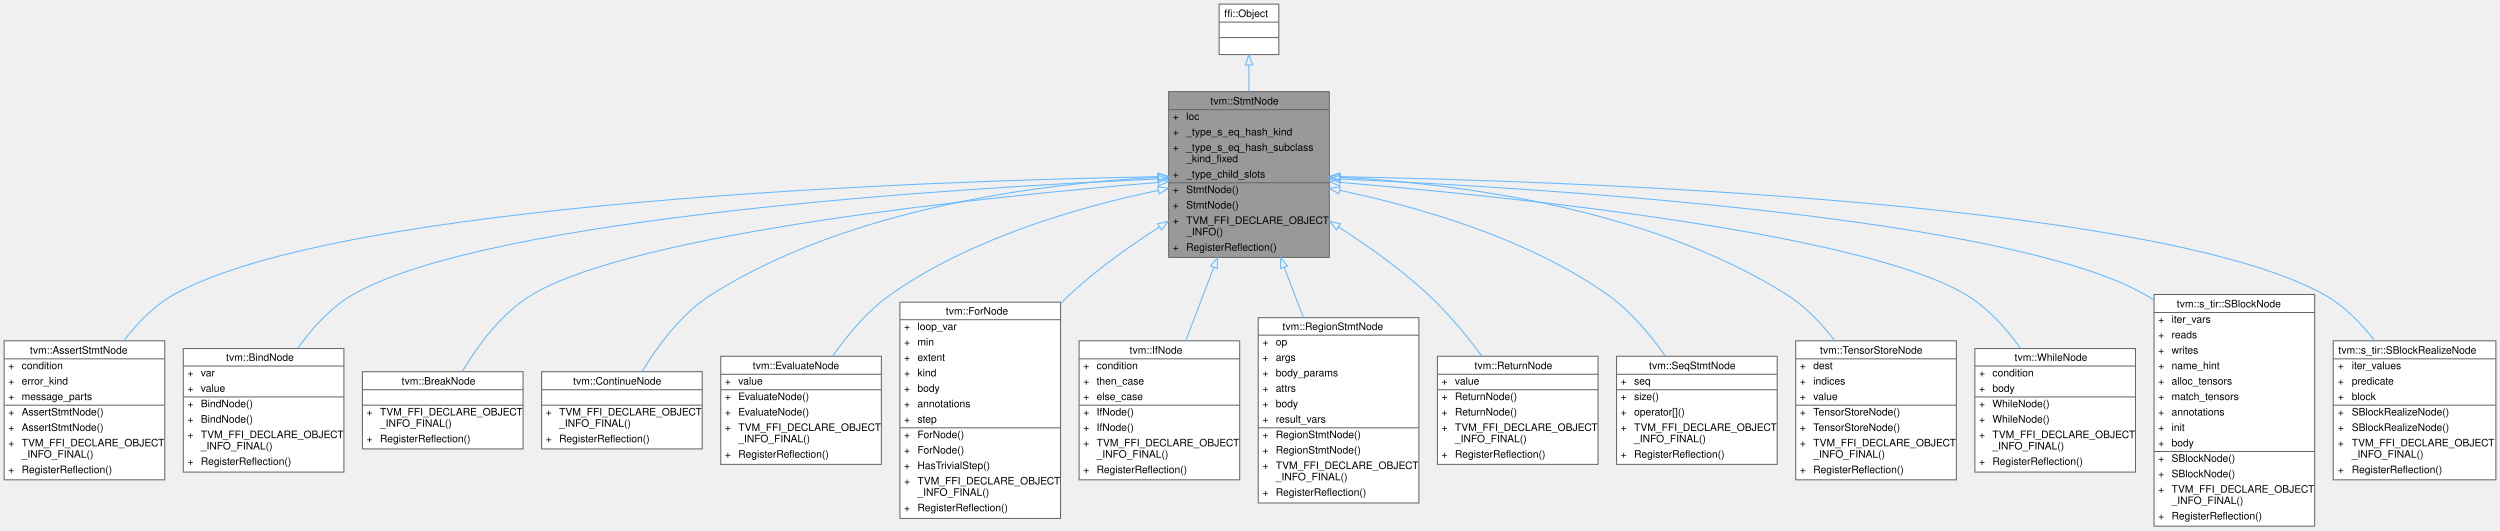
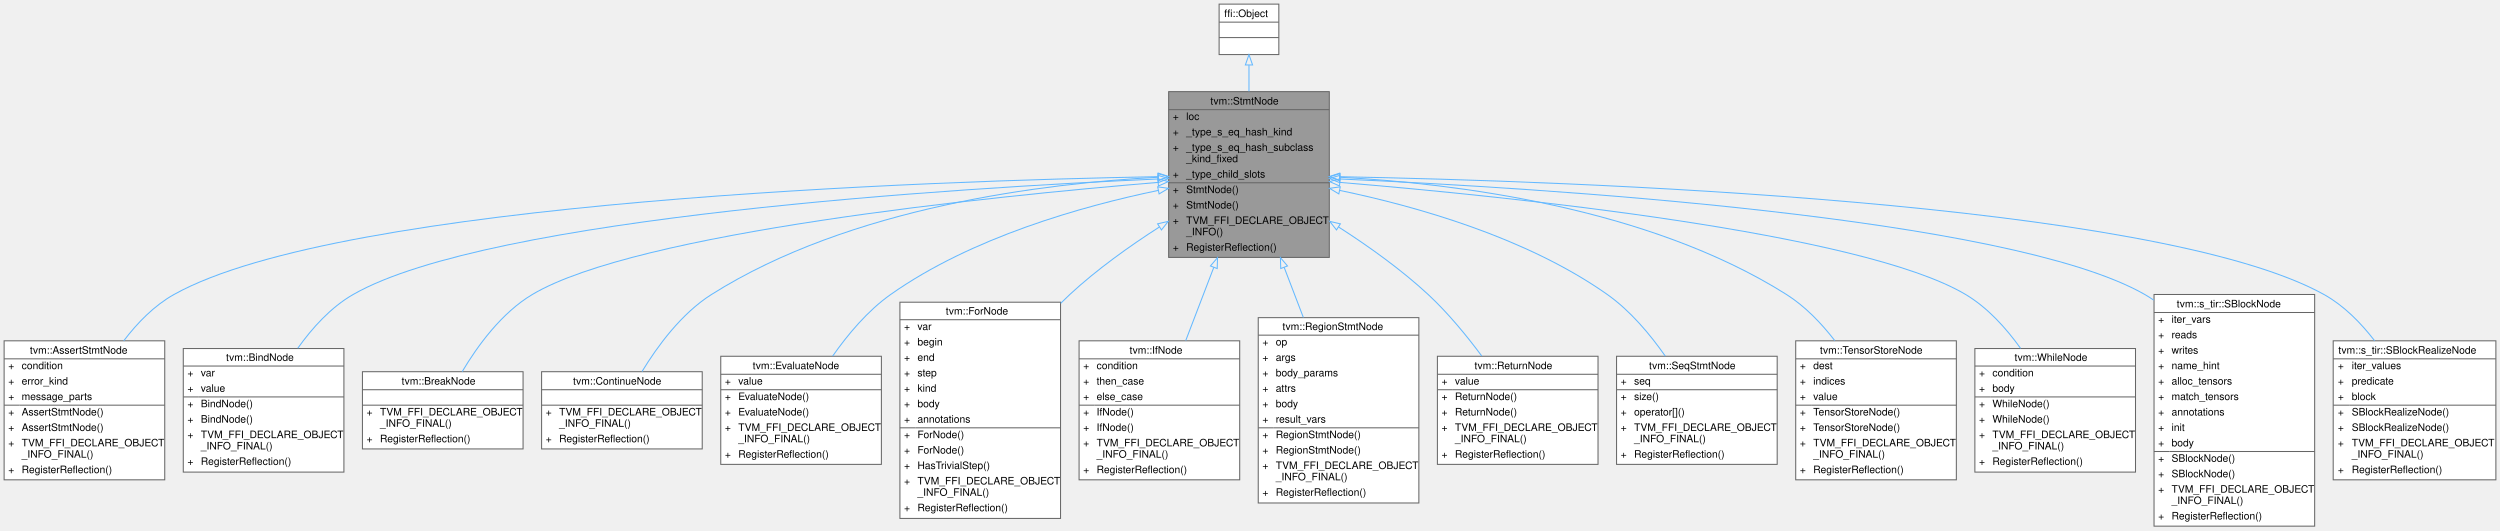
<svg xmlns="http://www.w3.org/2000/svg" xmlns:xlink="http://www.w3.org/1999/xlink" width="2428pt" height="515pt" viewBox="0.00 0.00 2428.00 515.00">
  <g id="graph0" class="graph" transform="scale(1 1) rotate(0) translate(4 511)">
    <g id="Node000001" class="node">
      <g id="a_Node000001">
        <a xlink:title="Base node of all statements.">
          <polygon fill="#999999" stroke="transparent" points="1287,-422 1131,-422 1131,-261 1287,-261 1287,-422" />
          <text text-anchor="start" x="1171.5" y="-409.5" font-family="Helvetica,sans-Serif" font-size="10.00">tvm::StmtNode</text>
          <text text-anchor="start" x="1135" y="-394.5" font-family="Helvetica,sans-Serif" font-size="10.00">+</text>
          <text text-anchor="start" x="1148" y="-394.5" font-family="Helvetica,sans-Serif" font-size="10.00">loc</text>
          <text text-anchor="start" x="1135" y="-379.5" font-family="Helvetica,sans-Serif" font-size="10.00">+</text>
          <text text-anchor="start" x="1148" y="-379.5" font-family="Helvetica,sans-Serif" font-size="10.00">_type_s_eq_hash_kind</text>
          <text text-anchor="start" x="1135" y="-364.5" font-family="Helvetica,sans-Serif" font-size="10.00">+</text>
          <text text-anchor="start" x="1148" y="-364.5" font-family="Helvetica,sans-Serif" font-size="10.00">_type_s_eq_hash_subclass</text>
          <text text-anchor="start" x="1148" y="-353.5" font-family="Helvetica,sans-Serif" font-size="10.00">_kind_fixed</text>
          <text text-anchor="start" x="1135" y="-338.5" font-family="Helvetica,sans-Serif" font-size="10.00">+</text>
          <text text-anchor="start" x="1148" y="-338.5" font-family="Helvetica,sans-Serif" font-size="10.00">_type_child_slots</text>
          <text text-anchor="start" x="1135" y="-323.5" font-family="Helvetica,sans-Serif" font-size="10.00">+</text>
          <text text-anchor="start" x="1148" y="-323.5" font-family="Helvetica,sans-Serif" font-size="10.00">StmtNode()</text>
          <text text-anchor="start" x="1135" y="-308.5" font-family="Helvetica,sans-Serif" font-size="10.00">+</text>
          <text text-anchor="start" x="1148" y="-308.5" font-family="Helvetica,sans-Serif" font-size="10.00">StmtNode()</text>
          <text text-anchor="start" x="1135" y="-293.5" font-family="Helvetica,sans-Serif" font-size="10.00">+</text>
          <text text-anchor="start" x="1148" y="-293.5" font-family="Helvetica,sans-Serif" font-size="10.00">TVM_FFI_DECLARE_OBJECT</text>
          <text text-anchor="start" x="1148" y="-282.5" font-family="Helvetica,sans-Serif" font-size="10.00">_INFO()</text>
          <text text-anchor="start" x="1135" y="-267.5" font-family="Helvetica,sans-Serif" font-size="10.00">+</text>
          <text text-anchor="start" x="1148" y="-267.5" font-family="Helvetica,sans-Serif" font-size="10.00">RegisterReflection()</text>
          <polygon fill="#666666" stroke="#666666" points="1131,-404.5 1131,-404.5 1287,-404.5 1287,-404.5 1131,-404.5" />
          <polygon fill="#666666" stroke="#666666" points="1131,-333.5 1131,-333.5 1146,-333.5 1146,-333.5 1131,-333.5" />
          <polygon fill="#666666" stroke="#666666" points="1146,-333.5 1146,-333.5 1287,-333.5 1287,-333.5 1146,-333.5" />
          <polygon fill="none" stroke="#666666" points="1131,-261 1131,-422 1287,-422 1287,-261 1131,-261" />
        </a>
      </g>
    </g>
    <g id="Node000003" class="node">
      <g id="a_Node000003">
        <a xlink:href="classtvm_1_1AssertStmtNode.html" target="_top" xlink:title="Assert condition, if an error occurs, return the error message.">
          <polygon fill="white" stroke="transparent" points="156,-180 0,-180 0,-45 156,-45 156,-180" />
          <text text-anchor="start" x="25" y="-167.5" font-family="Helvetica,sans-Serif" font-size="10.00">tvm::AssertStmtNode</text>
          <text text-anchor="start" x="4" y="-152.5" font-family="Helvetica,sans-Serif" font-size="10.00">+</text>
          <text text-anchor="start" x="17" y="-152.5" font-family="Helvetica,sans-Serif" font-size="10.00">condition</text>
          <text text-anchor="start" x="4" y="-137.5" font-family="Helvetica,sans-Serif" font-size="10.00">+</text>
          <text text-anchor="start" x="17" y="-137.5" font-family="Helvetica,sans-Serif" font-size="10.00">error_kind</text>
          <text text-anchor="start" x="4" y="-122.5" font-family="Helvetica,sans-Serif" font-size="10.00">+</text>
          <text text-anchor="start" x="17" y="-122.5" font-family="Helvetica,sans-Serif" font-size="10.00">message_parts</text>
          <text text-anchor="start" x="4" y="-107.5" font-family="Helvetica,sans-Serif" font-size="10.00">+</text>
          <text text-anchor="start" x="17" y="-107.5" font-family="Helvetica,sans-Serif" font-size="10.00">AssertStmtNode()</text>
          <text text-anchor="start" x="4" y="-92.5" font-family="Helvetica,sans-Serif" font-size="10.00">+</text>
          <text text-anchor="start" x="17" y="-92.5" font-family="Helvetica,sans-Serif" font-size="10.00">AssertStmtNode()</text>
          <text text-anchor="start" x="4" y="-77.5" font-family="Helvetica,sans-Serif" font-size="10.00">+</text>
          <text text-anchor="start" x="17" y="-77.5" font-family="Helvetica,sans-Serif" font-size="10.00">TVM_FFI_DECLARE_OBJECT</text>
          <text text-anchor="start" x="17" y="-66.5" font-family="Helvetica,sans-Serif" font-size="10.00">_INFO_FINAL()</text>
          <text text-anchor="start" x="4" y="-51.5" font-family="Helvetica,sans-Serif" font-size="10.00">+</text>
          <text text-anchor="start" x="17" y="-51.5" font-family="Helvetica,sans-Serif" font-size="10.00">RegisterReflection()</text>
          <polygon fill="#666666" stroke="#666666" points="0,-162.5 0,-162.5 156,-162.5 156,-162.5 0,-162.5" />
          <polygon fill="#666666" stroke="#666666" points="0,-117.5 0,-117.5 15,-117.5 15,-117.5 0,-117.5" />
          <polygon fill="#666666" stroke="#666666" points="15,-117.5 15,-117.5 156,-117.5 156,-117.5 15,-117.5" />
          <polygon fill="none" stroke="#666666" points="0,-45 0,-180 156,-180 156,-45 0,-45" />
        </a>
      </g>
    </g>
    <g id="edge2_Node000001_Node000003" class="edge">
      <g id="a_edge2_Node000001_Node000003">
        <a xlink:title=" ">
          <path fill="none" stroke="#63b8ff" d="M1120.62,-339.42C899.47,-335.37 328.2,-316.11 165,-225 145.81,-214.29 129.41,-197.44 116.19,-180.05" />
          <polygon fill="none" stroke="#63b8ff" points="1120.83,-342.93 1130.89,-339.6 1120.95,-335.93 1120.83,-342.93" />
        </a>
      </g>
    </g>
    <g id="Node000004" class="node">
      <g id="a_Node000004">
        <a xlink:href="classtvm_1_1BindNode.html" target="_top" xlink:title="Bind a variable to a value in the enclosing scope.">
          <polygon fill="white" stroke="transparent" points="330,-172.5 174,-172.5 174,-52.5 330,-52.5 330,-172.5" />
          <text text-anchor="start" x="215.5" y="-160.5" font-family="Helvetica,sans-Serif" font-size="10.00">tvm::BindNode</text>
          <text text-anchor="start" x="178" y="-145.5" font-family="Helvetica,sans-Serif" font-size="10.00">+</text>
          <text text-anchor="start" x="191" y="-145.5" font-family="Helvetica,sans-Serif" font-size="10.00">var</text>
          <text text-anchor="start" x="178" y="-130.5" font-family="Helvetica,sans-Serif" font-size="10.00">+</text>
          <text text-anchor="start" x="191" y="-130.5" font-family="Helvetica,sans-Serif" font-size="10.00">value</text>
          <text text-anchor="start" x="178" y="-115.5" font-family="Helvetica,sans-Serif" font-size="10.00">+</text>
          <text text-anchor="start" x="191" y="-115.5" font-family="Helvetica,sans-Serif" font-size="10.00">BindNode()</text>
          <text text-anchor="start" x="178" y="-100.5" font-family="Helvetica,sans-Serif" font-size="10.00">+</text>
          <text text-anchor="start" x="191" y="-100.5" font-family="Helvetica,sans-Serif" font-size="10.00">BindNode()</text>
          <text text-anchor="start" x="178" y="-85.5" font-family="Helvetica,sans-Serif" font-size="10.00">+</text>
          <text text-anchor="start" x="191" y="-85.5" font-family="Helvetica,sans-Serif" font-size="10.00">TVM_FFI_DECLARE_OBJECT</text>
          <text text-anchor="start" x="191" y="-74.5" font-family="Helvetica,sans-Serif" font-size="10.00">_INFO_FINAL()</text>
          <text text-anchor="start" x="178" y="-59.5" font-family="Helvetica,sans-Serif" font-size="10.00">+</text>
          <text text-anchor="start" x="191" y="-59.5" font-family="Helvetica,sans-Serif" font-size="10.00">RegisterReflection()</text>
          <polygon fill="#666666" stroke="#666666" points="174,-155.5 174,-155.5 330,-155.5 330,-155.5 174,-155.5" />
          <polygon fill="#666666" stroke="#666666" points="174,-125.5 174,-125.5 189,-125.5 189,-125.5 174,-125.5" />
          <polygon fill="#666666" stroke="#666666" points="189,-125.5 189,-125.5 330,-125.5 330,-125.5 189,-125.5" />
          <polygon fill="none" stroke="#666666" points="174,-52.5 174,-172.5 330,-172.5 330,-52.5 174,-52.5" />
        </a>
      </g>
    </g>
    <g id="edge3_Node000001_Node000004" class="edge">
      <g id="a_edge3_Node000001_Node000004">
        <a xlink:title=" ">
          <path fill="none" stroke="#63b8ff" d="M1120.72,-337.18C926.94,-328.57 471.09,-300.64 339,-225 317.37,-212.62 299.22,-192.52 285.19,-172.78" />
          <polygon fill="none" stroke="#63b8ff" points="1120.72,-340.69 1130.87,-337.63 1121.03,-333.69 1120.72,-340.69" />
        </a>
      </g>
    </g>
    <g id="Node000005" class="node">
      <g id="a_Node000005">
        <a xlink:href="classtvm_1_1BreakNode.html" target="_top" xlink:title="A Break in control flow.">
          <polygon fill="white" stroke="transparent" points="504,-150 348,-150 348,-75 504,-75 504,-150" />
          <text text-anchor="start" x="386" y="-137.5" font-family="Helvetica,sans-Serif" font-size="10.00">tvm::BreakNode</text>
          <text text-anchor="start" x="424" y="-122.5" font-family="Helvetica,sans-Serif" font-size="10.00"> </text>
          <text text-anchor="start" x="352" y="-107.5" font-family="Helvetica,sans-Serif" font-size="10.00">+</text>
          <text text-anchor="start" x="365" y="-107.5" font-family="Helvetica,sans-Serif" font-size="10.00">TVM_FFI_DECLARE_OBJECT</text>
          <text text-anchor="start" x="365" y="-96.5" font-family="Helvetica,sans-Serif" font-size="10.00">_INFO_FINAL()</text>
          <text text-anchor="start" x="352" y="-81.5" font-family="Helvetica,sans-Serif" font-size="10.00">+</text>
          <text text-anchor="start" x="365" y="-81.5" font-family="Helvetica,sans-Serif" font-size="10.00">RegisterReflection()</text>
          <polygon fill="#666666" stroke="#666666" points="348,-132.5 348,-132.5 504,-132.5 504,-132.5 348,-132.5" />
          <polygon fill="#666666" stroke="#666666" points="348,-117.5 348,-117.5 504,-117.5 504,-117.5 348,-117.5" />
          <polygon fill="none" stroke="#666666" points="348,-75 348,-150 504,-150 504,-75 348,-75" />
        </a>
      </g>
    </g>
    <g id="edge4_Node000001_Node000005" class="edge">
      <g id="a_edge4_Node000001_Node000005">
        <a xlink:title=" ">
          <path fill="none" stroke="#63b8ff" d="M1120.72,-333.85C957.15,-320.23 614.39,-285.27 513,-225 483.24,-207.31 459.87,-175.28 444.88,-150.08" />
          <polygon fill="none" stroke="#63b8ff" points="1120.5,-337.34 1130.75,-334.67 1121.07,-330.36 1120.5,-337.34" />
        </a>
      </g>
    </g>
    <g id="Node000006" class="node">
      <g id="a_Node000006">
        <a xlink:href="classtvm_1_1ContinueNode.html" target="_top" xlink:title="A Continue in control flow.">
          <polygon fill="white" stroke="transparent" points="678,-150 522,-150 522,-75 678,-75 678,-150" />
          <text text-anchor="start" x="552.5" y="-137.5" font-family="Helvetica,sans-Serif" font-size="10.00">tvm::ContinueNode</text>
          <text text-anchor="start" x="598" y="-122.5" font-family="Helvetica,sans-Serif" font-size="10.00"> </text>
          <text text-anchor="start" x="526" y="-107.5" font-family="Helvetica,sans-Serif" font-size="10.00">+</text>
          <text text-anchor="start" x="539" y="-107.5" font-family="Helvetica,sans-Serif" font-size="10.00">TVM_FFI_DECLARE_OBJECT</text>
          <text text-anchor="start" x="539" y="-96.5" font-family="Helvetica,sans-Serif" font-size="10.00">_INFO_FINAL()</text>
          <text text-anchor="start" x="526" y="-81.5" font-family="Helvetica,sans-Serif" font-size="10.00">+</text>
          <text text-anchor="start" x="539" y="-81.5" font-family="Helvetica,sans-Serif" font-size="10.00">RegisterReflection()</text>
          <polygon fill="#666666" stroke="#666666" points="522,-132.5 522,-132.5 678,-132.5 678,-132.5 522,-132.5" />
          <polygon fill="#666666" stroke="#666666" points="522,-117.5 522,-117.5 678,-117.5 678,-117.5 522,-117.5" />
          <polygon fill="none" stroke="#666666" points="522,-75 522,-150 678,-150 678,-75 522,-75" />
        </a>
      </g>
    </g>
    <g id="edge5_Node000001_Node000006" class="edge">
      <g id="a_edge5_Node000001_Node000006">
        <a xlink:title=" ">
          <path fill="none" stroke="#63b8ff" d="M1120.66,-338.86C1010.98,-333.02 821.92,-310.15 687,-225 657.93,-206.65 634.64,-175.03 619.5,-150.13" />
          <polygon fill="none" stroke="#63b8ff" points="1120.54,-342.36 1130.7,-339.36 1120.88,-335.37 1120.54,-342.36" />
        </a>
      </g>
    </g>
    <g id="Node000007" class="node">
      <g id="a_Node000007">
        <a xlink:href="classtvm_1_1EvaluateNode.html" target="_top" xlink:title="Evaluates an expression. This is mostly used for putting a Call node into Stmt.">
          <polygon fill="white" stroke="transparent" points="852,-165 696,-165 696,-60 852,-60 852,-165" />
          <text text-anchor="start" x="727" y="-152.5" font-family="Helvetica,sans-Serif" font-size="10.00">tvm::EvaluateNode</text>
          <text text-anchor="start" x="700" y="-137.5" font-family="Helvetica,sans-Serif" font-size="10.00">+</text>
          <text text-anchor="start" x="713" y="-137.5" font-family="Helvetica,sans-Serif" font-size="10.00">value</text>
          <text text-anchor="start" x="700" y="-122.5" font-family="Helvetica,sans-Serif" font-size="10.00">+</text>
          <text text-anchor="start" x="713" y="-122.5" font-family="Helvetica,sans-Serif" font-size="10.00">EvaluateNode()</text>
          <text text-anchor="start" x="700" y="-107.5" font-family="Helvetica,sans-Serif" font-size="10.00">+</text>
          <text text-anchor="start" x="713" y="-107.5" font-family="Helvetica,sans-Serif" font-size="10.00">EvaluateNode()</text>
          <text text-anchor="start" x="700" y="-92.5" font-family="Helvetica,sans-Serif" font-size="10.00">+</text>
          <text text-anchor="start" x="713" y="-92.5" font-family="Helvetica,sans-Serif" font-size="10.00">TVM_FFI_DECLARE_OBJECT</text>
          <text text-anchor="start" x="713" y="-81.5" font-family="Helvetica,sans-Serif" font-size="10.00">_INFO_FINAL()</text>
          <text text-anchor="start" x="700" y="-66.5" font-family="Helvetica,sans-Serif" font-size="10.00">+</text>
          <text text-anchor="start" x="713" y="-66.5" font-family="Helvetica,sans-Serif" font-size="10.00">RegisterReflection()</text>
          <polygon fill="#666666" stroke="#666666" points="696,-147.5 696,-147.5 852,-147.5 852,-147.5 696,-147.5" />
          <polygon fill="#666666" stroke="#666666" points="696,-132.5 696,-132.5 711,-132.5 711,-132.5 696,-132.5" />
          <polygon fill="#666666" stroke="#666666" points="711,-132.5 711,-132.5 852,-132.5 852,-132.5 711,-132.5" />
          <polygon fill="none" stroke="#666666" points="696,-60 696,-165 852,-165 852,-60 696,-60" />
        </a>
      </g>
    </g>
    <g id="edge6_Node000001_Node000007" class="edge">
      <g id="a_edge6_Node000001_Node000007">
        <a xlink:title=" ">
          <path fill="none" stroke="#63b8ff" d="M1120.99,-326.1C1046.47,-310.62 939.53,-280.4 861,-225 838.73,-209.29 819.42,-186.24 804.68,-165.17" />
          <polygon fill="none" stroke="#63b8ff" points="1120.33,-329.54 1130.83,-328.1 1121.73,-322.68 1120.33,-329.54" />
        </a>
      </g>
    </g>
    <g id="Node000008" class="node">
      <g id="a_Node000008">
        <a xlink:href="classtvm_1_1ForNode.html" target="_top" xlink:title="A for loop, with possible type annotations.">
          <polygon fill="white" stroke="transparent" points="1026,-217.5 870,-217.5 870,-7.5 1026,-7.5 1026,-217.5" />
          <text text-anchor="start" x="914.5" y="-205.5" font-family="Helvetica,sans-Serif" font-size="10.00">tvm::ForNode</text>
          <text text-anchor="start" x="874" y="-190.5" font-family="Helvetica,sans-Serif" font-size="10.00">+</text>
-           <text text-anchor="start" x="887" y="-190.5" font-family="Helvetica,sans-Serif" font-size="10.00">loop_var</text>
+           <text text-anchor="start" x="887" y="-190.5" font-family="Helvetica,sans-Serif" font-size="10.00">var</text>
          <text text-anchor="start" x="874" y="-175.5" font-family="Helvetica,sans-Serif" font-size="10.00">+</text>
-           <text text-anchor="start" x="887" y="-175.5" font-family="Helvetica,sans-Serif" font-size="10.00">min</text>
+           <text text-anchor="start" x="887" y="-175.5" font-family="Helvetica,sans-Serif" font-size="10.00">begin</text>
          <text text-anchor="start" x="874" y="-160.5" font-family="Helvetica,sans-Serif" font-size="10.00">+</text>
-           <text text-anchor="start" x="887" y="-160.5" font-family="Helvetica,sans-Serif" font-size="10.00">extent</text>
+           <text text-anchor="start" x="887" y="-160.5" font-family="Helvetica,sans-Serif" font-size="10.00">end</text>
          <text text-anchor="start" x="874" y="-145.5" font-family="Helvetica,sans-Serif" font-size="10.00">+</text>
-           <text text-anchor="start" x="887" y="-145.5" font-family="Helvetica,sans-Serif" font-size="10.00">kind</text>
+           <text text-anchor="start" x="887" y="-145.5" font-family="Helvetica,sans-Serif" font-size="10.00">step</text>
          <text text-anchor="start" x="874" y="-130.5" font-family="Helvetica,sans-Serif" font-size="10.00">+</text>
-           <text text-anchor="start" x="887" y="-130.5" font-family="Helvetica,sans-Serif" font-size="10.00">body</text>
+           <text text-anchor="start" x="887" y="-130.5" font-family="Helvetica,sans-Serif" font-size="10.00">kind</text>
          <text text-anchor="start" x="874" y="-115.5" font-family="Helvetica,sans-Serif" font-size="10.00">+</text>
-           <text text-anchor="start" x="887" y="-115.5" font-family="Helvetica,sans-Serif" font-size="10.00">annotations</text>
+           <text text-anchor="start" x="887" y="-115.5" font-family="Helvetica,sans-Serif" font-size="10.00">body</text>
          <text text-anchor="start" x="874" y="-100.5" font-family="Helvetica,sans-Serif" font-size="10.00">+</text>
-           <text text-anchor="start" x="887" y="-100.5" font-family="Helvetica,sans-Serif" font-size="10.00">step</text>
+           <text text-anchor="start" x="887" y="-100.5" font-family="Helvetica,sans-Serif" font-size="10.00">annotations</text>
          <text text-anchor="start" x="874" y="-85.5" font-family="Helvetica,sans-Serif" font-size="10.00">+</text>
          <text text-anchor="start" x="887" y="-85.5" font-family="Helvetica,sans-Serif" font-size="10.00">ForNode()</text>
          <text text-anchor="start" x="874" y="-70.5" font-family="Helvetica,sans-Serif" font-size="10.00">+</text>
          <text text-anchor="start" x="887" y="-70.5" font-family="Helvetica,sans-Serif" font-size="10.00">ForNode()</text>
          <text text-anchor="start" x="874" y="-55.5" font-family="Helvetica,sans-Serif" font-size="10.00">+</text>
          <text text-anchor="start" x="887" y="-55.5" font-family="Helvetica,sans-Serif" font-size="10.00">HasTrivialStep()</text>
          <text text-anchor="start" x="874" y="-40.5" font-family="Helvetica,sans-Serif" font-size="10.00">+</text>
          <text text-anchor="start" x="887" y="-40.5" font-family="Helvetica,sans-Serif" font-size="10.00">TVM_FFI_DECLARE_OBJECT</text>
          <text text-anchor="start" x="887" y="-29.5" font-family="Helvetica,sans-Serif" font-size="10.00">_INFO_FINAL()</text>
          <text text-anchor="start" x="874" y="-14.5" font-family="Helvetica,sans-Serif" font-size="10.00">+</text>
          <text text-anchor="start" x="887" y="-14.5" font-family="Helvetica,sans-Serif" font-size="10.00">RegisterReflection()</text>
          <polygon fill="#666666" stroke="#666666" points="870,-200.5 870,-200.5 1026,-200.5 1026,-200.5 870,-200.5" />
          <polygon fill="#666666" stroke="#666666" points="870,-95.5 870,-95.5 885,-95.5 885,-95.5 870,-95.5" />
          <polygon fill="#666666" stroke="#666666" points="885,-95.5 885,-95.5 1026,-95.5 1026,-95.5 885,-95.5" />
          <polygon fill="none" stroke="#666666" points="870,-7.5 870,-217.5 1026,-217.5 1026,-7.5 870,-7.5" />
        </a>
      </g>
    </g>
    <g id="edge7_Node000001_Node000008" class="edge">
      <g id="a_edge7_Node000001_Node000008">
        <a xlink:title=" ">
          <path fill="none" stroke="#63b8ff" d="M1122.03,-290.58C1092.87,-271.87 1061.15,-249.22 1035,-225 1032.03,-222.25 1029.08,-219.39 1026.16,-216.44" />
          <polygon fill="none" stroke="#63b8ff" points="1120.26,-293.6 1130.58,-296.01 1124.01,-287.69 1120.26,-293.6" />
        </a>
      </g>
    </g>
    <g id="Node000009" class="node">
      <g id="a_Node000009">
        <a xlink:href="classtvm_1_1IfNode.html" target="_top" xlink:title="If statement.">
          <polygon fill="white" stroke="transparent" points="1200,-180 1044,-180 1044,-45 1200,-45 1200,-180" />
          <text text-anchor="start" x="1093" y="-167.5" font-family="Helvetica,sans-Serif" font-size="10.00">tvm::IfNode</text>
          <text text-anchor="start" x="1048" y="-152.5" font-family="Helvetica,sans-Serif" font-size="10.00">+</text>
          <text text-anchor="start" x="1061" y="-152.5" font-family="Helvetica,sans-Serif" font-size="10.00">condition</text>
          <text text-anchor="start" x="1048" y="-137.5" font-family="Helvetica,sans-Serif" font-size="10.00">+</text>
          <text text-anchor="start" x="1061" y="-137.5" font-family="Helvetica,sans-Serif" font-size="10.00">then_case</text>
          <text text-anchor="start" x="1048" y="-122.5" font-family="Helvetica,sans-Serif" font-size="10.00">+</text>
          <text text-anchor="start" x="1061" y="-122.5" font-family="Helvetica,sans-Serif" font-size="10.00">else_case</text>
          <text text-anchor="start" x="1048" y="-107.5" font-family="Helvetica,sans-Serif" font-size="10.00">+</text>
          <text text-anchor="start" x="1061" y="-107.5" font-family="Helvetica,sans-Serif" font-size="10.00">IfNode()</text>
          <text text-anchor="start" x="1048" y="-92.5" font-family="Helvetica,sans-Serif" font-size="10.00">+</text>
          <text text-anchor="start" x="1061" y="-92.5" font-family="Helvetica,sans-Serif" font-size="10.00">IfNode()</text>
          <text text-anchor="start" x="1048" y="-77.5" font-family="Helvetica,sans-Serif" font-size="10.00">+</text>
          <text text-anchor="start" x="1061" y="-77.5" font-family="Helvetica,sans-Serif" font-size="10.00">TVM_FFI_DECLARE_OBJECT</text>
          <text text-anchor="start" x="1061" y="-66.5" font-family="Helvetica,sans-Serif" font-size="10.00">_INFO_FINAL()</text>
          <text text-anchor="start" x="1048" y="-51.5" font-family="Helvetica,sans-Serif" font-size="10.00">+</text>
          <text text-anchor="start" x="1061" y="-51.5" font-family="Helvetica,sans-Serif" font-size="10.00">RegisterReflection()</text>
          <polygon fill="#666666" stroke="#666666" points="1044,-162.5 1044,-162.5 1200,-162.5 1200,-162.5 1044,-162.5" />
          <polygon fill="#666666" stroke="#666666" points="1044,-117.5 1044,-117.5 1059,-117.5 1059,-117.5 1044,-117.5" />
          <polygon fill="#666666" stroke="#666666" points="1059,-117.5 1059,-117.5 1200,-117.5 1200,-117.5 1059,-117.5" />
          <polygon fill="none" stroke="#666666" points="1044,-45 1044,-180 1200,-180 1200,-45 1044,-45" />
        </a>
      </g>
    </g>
    <g id="edge8_Node000001_Node000009" class="edge">
      <g id="a_edge8_Node000001_Node000009">
        <a xlink:title=" ">
          <path fill="none" stroke="#63b8ff" d="M1174.87,-251.44C1165.78,-227.73 1156.12,-202.53 1147.58,-180.24" />
          <polygon fill="none" stroke="#63b8ff" points="1171.6,-252.7 1178.45,-260.79 1178.14,-250.2 1171.6,-252.7" />
        </a>
      </g>
    </g>
    <g id="Node000010" class="node">
      <g id="a_Node000010">
        <a xlink:href="classtvm_1_1RegionStmtNode.html" target="_top" xlink:title="A single-body statement whose semantics are defined by an operator. Operands are evaluated in the enc...">
          <polygon fill="white" stroke="transparent" points="1374,-202.5 1218,-202.5 1218,-22.5 1374,-22.5 1374,-202.5" />
          <text text-anchor="start" x="1241.5" y="-190.5" font-family="Helvetica,sans-Serif" font-size="10.00">tvm::RegionStmtNode</text>
          <text text-anchor="start" x="1222" y="-175.5" font-family="Helvetica,sans-Serif" font-size="10.00">+</text>
          <text text-anchor="start" x="1235" y="-175.5" font-family="Helvetica,sans-Serif" font-size="10.00">op</text>
          <text text-anchor="start" x="1222" y="-160.5" font-family="Helvetica,sans-Serif" font-size="10.00">+</text>
          <text text-anchor="start" x="1235" y="-160.5" font-family="Helvetica,sans-Serif" font-size="10.00">args</text>
          <text text-anchor="start" x="1222" y="-145.5" font-family="Helvetica,sans-Serif" font-size="10.00">+</text>
          <text text-anchor="start" x="1235" y="-145.5" font-family="Helvetica,sans-Serif" font-size="10.00">body_params</text>
          <text text-anchor="start" x="1222" y="-130.5" font-family="Helvetica,sans-Serif" font-size="10.00">+</text>
          <text text-anchor="start" x="1235" y="-130.5" font-family="Helvetica,sans-Serif" font-size="10.00">attrs</text>
          <text text-anchor="start" x="1222" y="-115.5" font-family="Helvetica,sans-Serif" font-size="10.00">+</text>
          <text text-anchor="start" x="1235" y="-115.5" font-family="Helvetica,sans-Serif" font-size="10.00">body</text>
          <text text-anchor="start" x="1222" y="-100.5" font-family="Helvetica,sans-Serif" font-size="10.00">+</text>
          <text text-anchor="start" x="1235" y="-100.5" font-family="Helvetica,sans-Serif" font-size="10.00">result_vars</text>
          <text text-anchor="start" x="1222" y="-85.5" font-family="Helvetica,sans-Serif" font-size="10.00">+</text>
          <text text-anchor="start" x="1235" y="-85.5" font-family="Helvetica,sans-Serif" font-size="10.00">RegionStmtNode()</text>
          <text text-anchor="start" x="1222" y="-70.5" font-family="Helvetica,sans-Serif" font-size="10.00">+</text>
          <text text-anchor="start" x="1235" y="-70.5" font-family="Helvetica,sans-Serif" font-size="10.00">RegionStmtNode()</text>
          <text text-anchor="start" x="1222" y="-55.5" font-family="Helvetica,sans-Serif" font-size="10.00">+</text>
          <text text-anchor="start" x="1235" y="-55.5" font-family="Helvetica,sans-Serif" font-size="10.00">TVM_FFI_DECLARE_OBJECT</text>
          <text text-anchor="start" x="1235" y="-44.5" font-family="Helvetica,sans-Serif" font-size="10.00">_INFO_FINAL()</text>
          <text text-anchor="start" x="1222" y="-29.5" font-family="Helvetica,sans-Serif" font-size="10.00">+</text>
          <text text-anchor="start" x="1235" y="-29.5" font-family="Helvetica,sans-Serif" font-size="10.00">RegisterReflection()</text>
          <polygon fill="#666666" stroke="#666666" points="1218,-185.5 1218,-185.5 1374,-185.5 1374,-185.5 1218,-185.5" />
          <polygon fill="#666666" stroke="#666666" points="1218,-95.5 1218,-95.5 1233,-95.5 1233,-95.5 1218,-95.5" />
          <polygon fill="#666666" stroke="#666666" points="1233,-95.5 1233,-95.5 1374,-95.5 1374,-95.5 1233,-95.5" />
          <polygon fill="none" stroke="#666666" points="1218,-22.5 1218,-202.5 1374,-202.5 1374,-22.5 1218,-22.5" />
        </a>
      </g>
    </g>
    <g id="edge9_Node000001_Node000010" class="edge">
      <g id="a_edge9_Node000001_Node000010">
        <a xlink:title=" ">
          <path fill="none" stroke="#63b8ff" d="M1243.13,-251.45C1249.27,-235.43 1255.67,-218.73 1261.81,-202.7" />
          <polygon fill="none" stroke="#63b8ff" points="1239.86,-250.2 1239.55,-260.79 1246.4,-252.7 1239.86,-250.2" />
        </a>
      </g>
    </g>
    <g id="Node000011" class="node">
      <g id="a_Node000011">
        <a xlink:href="classtvm_1_1ReturnNode.html" target="_top" xlink:title="A return from the current function.">
          <polygon fill="white" stroke="transparent" points="1548,-165 1392,-165 1392,-60 1548,-60 1548,-165" />
          <text text-anchor="start" x="1428" y="-152.5" font-family="Helvetica,sans-Serif" font-size="10.00">tvm::ReturnNode</text>
          <text text-anchor="start" x="1396" y="-137.5" font-family="Helvetica,sans-Serif" font-size="10.00">+</text>
          <text text-anchor="start" x="1409" y="-137.5" font-family="Helvetica,sans-Serif" font-size="10.00">value</text>
          <text text-anchor="start" x="1396" y="-122.5" font-family="Helvetica,sans-Serif" font-size="10.00">+</text>
          <text text-anchor="start" x="1409" y="-122.5" font-family="Helvetica,sans-Serif" font-size="10.00">ReturnNode()</text>
          <text text-anchor="start" x="1396" y="-107.5" font-family="Helvetica,sans-Serif" font-size="10.00">+</text>
          <text text-anchor="start" x="1409" y="-107.5" font-family="Helvetica,sans-Serif" font-size="10.00">ReturnNode()</text>
          <text text-anchor="start" x="1396" y="-92.5" font-family="Helvetica,sans-Serif" font-size="10.00">+</text>
          <text text-anchor="start" x="1409" y="-92.5" font-family="Helvetica,sans-Serif" font-size="10.00">TVM_FFI_DECLARE_OBJECT</text>
          <text text-anchor="start" x="1409" y="-81.5" font-family="Helvetica,sans-Serif" font-size="10.00">_INFO_FINAL()</text>
          <text text-anchor="start" x="1396" y="-66.5" font-family="Helvetica,sans-Serif" font-size="10.00">+</text>
          <text text-anchor="start" x="1409" y="-66.5" font-family="Helvetica,sans-Serif" font-size="10.00">RegisterReflection()</text>
          <polygon fill="#666666" stroke="#666666" points="1392,-147.5 1392,-147.5 1548,-147.5 1548,-147.5 1392,-147.5" />
          <polygon fill="#666666" stroke="#666666" points="1392,-132.5 1392,-132.5 1407,-132.5 1407,-132.5 1392,-132.5" />
          <polygon fill="#666666" stroke="#666666" points="1407,-132.5 1407,-132.5 1548,-132.5 1548,-132.5 1407,-132.5" />
          <polygon fill="none" stroke="#666666" points="1392,-60 1392,-165 1548,-165 1548,-60 1392,-60" />
        </a>
      </g>
    </g>
    <g id="edge10_Node000001_Node000011" class="edge">
      <g id="a_edge10_Node000001_Node000011">
        <a xlink:title=" ">
          <path fill="none" stroke="#63b8ff" d="M1295.97,-290.58C1325.13,-271.87 1356.85,-249.22 1383,-225 1402.09,-207.31 1420.29,-185.16 1435.06,-165.27" />
          <polygon fill="none" stroke="#63b8ff" points="1293.99,-287.69 1287.42,-296.01 1297.74,-293.6 1293.99,-287.69" />
        </a>
      </g>
    </g>
    <g id="Node000012" class="node">
      <g id="a_Node000012">
        <a xlink:href="classtvm_1_1SeqStmtNode.html" target="_top" xlink:title="The container of seq statement. Represent a sequence of statements.">
          <polygon fill="white" stroke="transparent" points="1722,-165 1566,-165 1566,-60 1722,-60 1722,-165" />
          <text text-anchor="start" x="1597.5" y="-152.5" font-family="Helvetica,sans-Serif" font-size="10.00">tvm::SeqStmtNode</text>
          <text text-anchor="start" x="1570" y="-137.5" font-family="Helvetica,sans-Serif" font-size="10.00">+</text>
          <text text-anchor="start" x="1583" y="-137.5" font-family="Helvetica,sans-Serif" font-size="10.00">seq</text>
          <text text-anchor="start" x="1570" y="-122.5" font-family="Helvetica,sans-Serif" font-size="10.00">+</text>
          <text text-anchor="start" x="1583" y="-122.5" font-family="Helvetica,sans-Serif" font-size="10.00">size()</text>
          <text text-anchor="start" x="1570" y="-107.5" font-family="Helvetica,sans-Serif" font-size="10.00">+</text>
          <text text-anchor="start" x="1583" y="-107.5" font-family="Helvetica,sans-Serif" font-size="10.00">operator[]()</text>
          <text text-anchor="start" x="1570" y="-92.5" font-family="Helvetica,sans-Serif" font-size="10.00">+</text>
          <text text-anchor="start" x="1583" y="-92.5" font-family="Helvetica,sans-Serif" font-size="10.00">TVM_FFI_DECLARE_OBJECT</text>
          <text text-anchor="start" x="1583" y="-81.5" font-family="Helvetica,sans-Serif" font-size="10.00">_INFO_FINAL()</text>
          <text text-anchor="start" x="1570" y="-66.5" font-family="Helvetica,sans-Serif" font-size="10.00">+</text>
          <text text-anchor="start" x="1583" y="-66.5" font-family="Helvetica,sans-Serif" font-size="10.00">RegisterReflection()</text>
          <polygon fill="#666666" stroke="#666666" points="1566,-147.5 1566,-147.5 1722,-147.5 1722,-147.5 1566,-147.5" />
          <polygon fill="#666666" stroke="#666666" points="1566,-132.5 1566,-132.5 1581,-132.5 1581,-132.5 1566,-132.5" />
          <polygon fill="#666666" stroke="#666666" points="1581,-132.5 1581,-132.5 1722,-132.5 1722,-132.5 1581,-132.5" />
          <polygon fill="none" stroke="#666666" points="1566,-60 1566,-165 1722,-165 1722,-60 1566,-60" />
        </a>
      </g>
    </g>
    <g id="edge11_Node000001_Node000012" class="edge">
      <g id="a_edge11_Node000001_Node000012">
        <a xlink:title=" ">
          <path fill="none" stroke="#63b8ff" d="M1297.01,-326.1C1371.53,-310.62 1478.47,-280.4 1557,-225 1579.27,-209.29 1598.58,-186.24 1613.32,-165.17" />
          <polygon fill="none" stroke="#63b8ff" points="1296.27,-322.68 1287.17,-328.1 1297.67,-329.54 1296.27,-322.68" />
        </a>
      </g>
    </g>
    <g id="Node000013" class="node">
      <g id="a_Node000013">
        <a xlink:href="classtvm_1_1TensorStoreNode.html" target="_top" xlink:title="Store a primitive value to an indexed destination expression.">
          <polygon fill="white" stroke="transparent" points="1896,-180 1740,-180 1740,-45 1896,-45 1896,-180" />
          <text text-anchor="start" x="1763.5" y="-167.5" font-family="Helvetica,sans-Serif" font-size="10.00">tvm::TensorStoreNode</text>
          <text text-anchor="start" x="1744" y="-152.5" font-family="Helvetica,sans-Serif" font-size="10.00">+</text>
          <text text-anchor="start" x="1757" y="-152.5" font-family="Helvetica,sans-Serif" font-size="10.00">dest</text>
          <text text-anchor="start" x="1744" y="-137.5" font-family="Helvetica,sans-Serif" font-size="10.00">+</text>
          <text text-anchor="start" x="1757" y="-137.5" font-family="Helvetica,sans-Serif" font-size="10.00">indices</text>
          <text text-anchor="start" x="1744" y="-122.5" font-family="Helvetica,sans-Serif" font-size="10.00">+</text>
          <text text-anchor="start" x="1757" y="-122.5" font-family="Helvetica,sans-Serif" font-size="10.00">value</text>
          <text text-anchor="start" x="1744" y="-107.5" font-family="Helvetica,sans-Serif" font-size="10.00">+</text>
          <text text-anchor="start" x="1757" y="-107.5" font-family="Helvetica,sans-Serif" font-size="10.00">TensorStoreNode()</text>
          <text text-anchor="start" x="1744" y="-92.5" font-family="Helvetica,sans-Serif" font-size="10.00">+</text>
          <text text-anchor="start" x="1757" y="-92.5" font-family="Helvetica,sans-Serif" font-size="10.00">TensorStoreNode()</text>
          <text text-anchor="start" x="1744" y="-77.5" font-family="Helvetica,sans-Serif" font-size="10.00">+</text>
          <text text-anchor="start" x="1757" y="-77.5" font-family="Helvetica,sans-Serif" font-size="10.00">TVM_FFI_DECLARE_OBJECT</text>
          <text text-anchor="start" x="1757" y="-66.5" font-family="Helvetica,sans-Serif" font-size="10.00">_INFO_FINAL()</text>
          <text text-anchor="start" x="1744" y="-51.5" font-family="Helvetica,sans-Serif" font-size="10.00">+</text>
          <text text-anchor="start" x="1757" y="-51.5" font-family="Helvetica,sans-Serif" font-size="10.00">RegisterReflection()</text>
          <polygon fill="#666666" stroke="#666666" points="1740,-162.5 1740,-162.5 1896,-162.5 1896,-162.5 1740,-162.5" />
          <polygon fill="#666666" stroke="#666666" points="1740,-117.5 1740,-117.5 1755,-117.5 1755,-117.5 1740,-117.5" />
          <polygon fill="#666666" stroke="#666666" points="1755,-117.5 1755,-117.5 1896,-117.5 1896,-117.5 1755,-117.5" />
          <polygon fill="none" stroke="#666666" points="1740,-45 1740,-180 1896,-180 1896,-45 1740,-45" />
        </a>
      </g>
    </g>
    <g id="edge12_Node000001_Node000013" class="edge">
      <g id="a_edge12_Node000001_Node000013">
        <a xlink:title=" ">
          <path fill="none" stroke="#63b8ff" d="M1297.34,-338.86C1407.02,-333.02 1596.08,-310.15 1731,-225 1749.06,-213.6 1764.9,-197.07 1777.93,-180.21" />
          <polygon fill="none" stroke="#63b8ff" points="1297.12,-335.37 1287.3,-339.36 1297.46,-342.36 1297.12,-335.37" />
        </a>
      </g>
    </g>
    <g id="Node000014" class="node">
      <g id="a_Node000014">
        <a xlink:href="classtvm_1_1WhileNode.html" target="_top" xlink:title="A While loop.">
          <polygon fill="white" stroke="transparent" points="2070,-172.5 1914,-172.5 1914,-52.5 2070,-52.5 2070,-172.5" />
          <text text-anchor="start" x="1952.5" y="-160.5" font-family="Helvetica,sans-Serif" font-size="10.00">tvm::WhileNode</text>
          <text text-anchor="start" x="1918" y="-145.5" font-family="Helvetica,sans-Serif" font-size="10.00">+</text>
          <text text-anchor="start" x="1931" y="-145.5" font-family="Helvetica,sans-Serif" font-size="10.00">condition</text>
          <text text-anchor="start" x="1918" y="-130.5" font-family="Helvetica,sans-Serif" font-size="10.00">+</text>
          <text text-anchor="start" x="1931" y="-130.5" font-family="Helvetica,sans-Serif" font-size="10.00">body</text>
          <text text-anchor="start" x="1918" y="-115.5" font-family="Helvetica,sans-Serif" font-size="10.00">+</text>
          <text text-anchor="start" x="1931" y="-115.5" font-family="Helvetica,sans-Serif" font-size="10.00">WhileNode()</text>
          <text text-anchor="start" x="1918" y="-100.5" font-family="Helvetica,sans-Serif" font-size="10.00">+</text>
          <text text-anchor="start" x="1931" y="-100.5" font-family="Helvetica,sans-Serif" font-size="10.00">WhileNode()</text>
          <text text-anchor="start" x="1918" y="-85.5" font-family="Helvetica,sans-Serif" font-size="10.00">+</text>
          <text text-anchor="start" x="1931" y="-85.5" font-family="Helvetica,sans-Serif" font-size="10.00">TVM_FFI_DECLARE_OBJECT</text>
          <text text-anchor="start" x="1931" y="-74.5" font-family="Helvetica,sans-Serif" font-size="10.00">_INFO_FINAL()</text>
          <text text-anchor="start" x="1918" y="-59.5" font-family="Helvetica,sans-Serif" font-size="10.00">+</text>
          <text text-anchor="start" x="1931" y="-59.5" font-family="Helvetica,sans-Serif" font-size="10.00">RegisterReflection()</text>
          <polygon fill="#666666" stroke="#666666" points="1914,-155.5 1914,-155.5 2070,-155.5 2070,-155.5 1914,-155.5" />
          <polygon fill="#666666" stroke="#666666" points="1914,-125.5 1914,-125.5 1929,-125.5 1929,-125.5 1914,-125.5" />
          <polygon fill="#666666" stroke="#666666" points="1929,-125.5 1929,-125.5 2070,-125.5 2070,-125.5 1929,-125.5" />
          <polygon fill="none" stroke="#666666" points="1914,-52.5 1914,-172.5 2070,-172.5 2070,-52.5 1914,-52.5" />
        </a>
      </g>
    </g>
    <g id="edge13_Node000001_Node000014" class="edge">
      <g id="a_edge13_Node000001_Node000014">
        <a xlink:title=" ">
          <path fill="none" stroke="#63b8ff" d="M1297.28,-333.85C1460.85,-320.23 1803.61,-285.27 1905,-225 1926.32,-212.33 1944.36,-192.3 1958.38,-172.69" />
          <polygon fill="none" stroke="#63b8ff" points="1296.93,-330.36 1287.25,-334.67 1297.5,-337.34 1296.93,-330.36" />
        </a>
      </g>
    </g>
    <g id="Node000015" class="node">
      <g id="a_Node000015">
        <a xlink:href="classtvm_1_1s__tir_1_1SBlockNode.html" target="_top" xlink:title="A block is a basic schedule unit in TIR.">
          <polygon fill="white" stroke="transparent" points="2244,-225 2088,-225 2088,0 2244,0 2244,-225" />
          <text text-anchor="start" x="2110" y="-212.5" font-family="Helvetica,sans-Serif" font-size="10.00">tvm::s_tir::SBlockNode</text>
          <text text-anchor="start" x="2092" y="-197.5" font-family="Helvetica,sans-Serif" font-size="10.00">+</text>
          <text text-anchor="start" x="2105" y="-197.5" font-family="Helvetica,sans-Serif" font-size="10.00">iter_vars</text>
          <text text-anchor="start" x="2092" y="-182.5" font-family="Helvetica,sans-Serif" font-size="10.00">+</text>
          <text text-anchor="start" x="2105" y="-182.5" font-family="Helvetica,sans-Serif" font-size="10.00">reads</text>
          <text text-anchor="start" x="2092" y="-167.5" font-family="Helvetica,sans-Serif" font-size="10.00">+</text>
          <text text-anchor="start" x="2105" y="-167.5" font-family="Helvetica,sans-Serif" font-size="10.00">writes</text>
          <text text-anchor="start" x="2092" y="-152.5" font-family="Helvetica,sans-Serif" font-size="10.00">+</text>
          <text text-anchor="start" x="2105" y="-152.5" font-family="Helvetica,sans-Serif" font-size="10.00">name_hint</text>
          <text text-anchor="start" x="2092" y="-137.5" font-family="Helvetica,sans-Serif" font-size="10.00">+</text>
          <text text-anchor="start" x="2105" y="-137.5" font-family="Helvetica,sans-Serif" font-size="10.00">alloc_tensors</text>
          <text text-anchor="start" x="2092" y="-122.5" font-family="Helvetica,sans-Serif" font-size="10.00">+</text>
          <text text-anchor="start" x="2105" y="-122.5" font-family="Helvetica,sans-Serif" font-size="10.00">match_tensors</text>
          <text text-anchor="start" x="2092" y="-107.5" font-family="Helvetica,sans-Serif" font-size="10.00">+</text>
          <text text-anchor="start" x="2105" y="-107.5" font-family="Helvetica,sans-Serif" font-size="10.00">annotations</text>
          <text text-anchor="start" x="2092" y="-92.5" font-family="Helvetica,sans-Serif" font-size="10.00">+</text>
          <text text-anchor="start" x="2105" y="-92.5" font-family="Helvetica,sans-Serif" font-size="10.00">init</text>
          <text text-anchor="start" x="2092" y="-77.5" font-family="Helvetica,sans-Serif" font-size="10.00">+</text>
          <text text-anchor="start" x="2105" y="-77.5" font-family="Helvetica,sans-Serif" font-size="10.00">body</text>
          <text text-anchor="start" x="2092" y="-62.5" font-family="Helvetica,sans-Serif" font-size="10.00">+</text>
          <text text-anchor="start" x="2105" y="-62.5" font-family="Helvetica,sans-Serif" font-size="10.00">SBlockNode()</text>
          <text text-anchor="start" x="2092" y="-47.5" font-family="Helvetica,sans-Serif" font-size="10.00">+</text>
          <text text-anchor="start" x="2105" y="-47.5" font-family="Helvetica,sans-Serif" font-size="10.00">SBlockNode()</text>
          <text text-anchor="start" x="2092" y="-32.5" font-family="Helvetica,sans-Serif" font-size="10.00">+</text>
          <text text-anchor="start" x="2105" y="-32.5" font-family="Helvetica,sans-Serif" font-size="10.00">TVM_FFI_DECLARE_OBJECT</text>
          <text text-anchor="start" x="2105" y="-21.5" font-family="Helvetica,sans-Serif" font-size="10.00">_INFO_FINAL()</text>
          <text text-anchor="start" x="2092" y="-6.5" font-family="Helvetica,sans-Serif" font-size="10.00">+</text>
          <text text-anchor="start" x="2105" y="-6.5" font-family="Helvetica,sans-Serif" font-size="10.00">RegisterReflection()</text>
          <polygon fill="#666666" stroke="#666666" points="2088,-207.5 2088,-207.5 2244,-207.5 2244,-207.5 2088,-207.5" />
          <polygon fill="#666666" stroke="#666666" points="2088,-72.5 2088,-72.5 2103,-72.5 2103,-72.5 2088,-72.5" />
          <polygon fill="#666666" stroke="#666666" points="2103,-72.5 2103,-72.5 2244,-72.5 2244,-72.5 2103,-72.5" />
          <polygon fill="none" stroke="#666666" points="2088,0 2088,-225 2244,-225 2244,0 2088,0" />
        </a>
      </g>
    </g>
    <g id="edge14_Node000001_Node000015" class="edge">
      <g id="a_edge14_Node000001_Node000015">
        <a xlink:title=" ">
          <path fill="none" stroke="#63b8ff" d="M1297.28,-337.18C1491.06,-328.57 1946.91,-300.64 2079,-225 2081.98,-223.29 2084.9,-221.44 2087.75,-219.46" />
          <polygon fill="none" stroke="#63b8ff" points="1296.97,-333.69 1287.13,-337.63 1297.28,-340.69 1296.97,-333.69" />
        </a>
      </g>
    </g>
    <g id="Node000016" class="node">
      <g id="a_Node000016">
        <a xlink:href="classtvm_1_1s__tir_1_1SBlockRealizeNode.html" target="_top" xlink:title="A block realization node represents execution of the block at the binding values.">
          <polygon fill="white" stroke="transparent" points="2420,-180 2262,-180 2262,-45 2420,-45 2420,-180" />
          <text text-anchor="start" x="2267" y="-167.5" font-family="Helvetica,sans-Serif" font-size="10.00">tvm::s_tir::SBlockRealizeNode</text>
          <text text-anchor="start" x="2266.5" y="-152.5" font-family="Helvetica,sans-Serif" font-size="10.00">+</text>
          <text text-anchor="start" x="2280" y="-152.5" font-family="Helvetica,sans-Serif" font-size="10.00">iter_values</text>
          <text text-anchor="start" x="2266.5" y="-137.5" font-family="Helvetica,sans-Serif" font-size="10.00">+</text>
          <text text-anchor="start" x="2280" y="-137.5" font-family="Helvetica,sans-Serif" font-size="10.00">predicate</text>
          <text text-anchor="start" x="2266.5" y="-122.5" font-family="Helvetica,sans-Serif" font-size="10.00">+</text>
          <text text-anchor="start" x="2280" y="-122.5" font-family="Helvetica,sans-Serif" font-size="10.00">block</text>
          <text text-anchor="start" x="2266.5" y="-107.5" font-family="Helvetica,sans-Serif" font-size="10.00">+</text>
          <text text-anchor="start" x="2280" y="-107.5" font-family="Helvetica,sans-Serif" font-size="10.00">SBlockRealizeNode()</text>
          <text text-anchor="start" x="2266.5" y="-92.5" font-family="Helvetica,sans-Serif" font-size="10.00">+</text>
          <text text-anchor="start" x="2280" y="-92.5" font-family="Helvetica,sans-Serif" font-size="10.00">SBlockRealizeNode()</text>
          <text text-anchor="start" x="2266.5" y="-77.5" font-family="Helvetica,sans-Serif" font-size="10.00">+</text>
          <text text-anchor="start" x="2280" y="-77.5" font-family="Helvetica,sans-Serif" font-size="10.00">TVM_FFI_DECLARE_OBJECT</text>
          <text text-anchor="start" x="2280" y="-66.5" font-family="Helvetica,sans-Serif" font-size="10.00">_INFO_FINAL()</text>
          <text text-anchor="start" x="2266.5" y="-51.5" font-family="Helvetica,sans-Serif" font-size="10.00">+</text>
          <text text-anchor="start" x="2280" y="-51.5" font-family="Helvetica,sans-Serif" font-size="10.00">RegisterReflection()</text>
          <polygon fill="#666666" stroke="#666666" points="2262,-162.5 2262,-162.5 2420,-162.5 2420,-162.5 2262,-162.5" />
          <polygon fill="#666666" stroke="#666666" points="2262,-117.5 2262,-117.5 2278,-117.5 2278,-117.5 2262,-117.5" />
          <polygon fill="#666666" stroke="#666666" points="2278,-117.5 2278,-117.5 2420,-117.5 2420,-117.5 2278,-117.5" />
          <polygon fill="none" stroke="#666666" points="2262,-45 2262,-180 2420,-180 2420,-45 2262,-45" />
        </a>
      </g>
    </g>
    <g id="edge15_Node000001_Node000016" class="edge">
      <g id="a_edge15_Node000001_Node000016">
        <a xlink:title=" ">
          <path fill="none" stroke="#63b8ff" d="M1297.35,-339.37C1518.43,-335.19 2089.55,-315.66 2253,-225 2272.3,-214.29 2288.86,-197.45 2302.24,-180.06" />
          <polygon fill="none" stroke="#63b8ff" points="1297.02,-335.87 1287.08,-339.56 1297.15,-342.87 1297.02,-335.87" />
        </a>
      </g>
    </g>
    <g id="Node000002" class="node">
      <g id="a_Node000002">
        <a xlink:title=" ">
          <polygon fill="white" stroke="transparent" points="1238,-507 1180,-507 1180,-458 1238,-458 1238,-507" />
          <text text-anchor="start" x="1185" y="-494.5" font-family="Helvetica,sans-Serif" font-size="10.00">ffi::Object</text>
          <text text-anchor="start" x="1207" y="-479.5" font-family="Helvetica,sans-Serif" font-size="10.00"> </text>
          <text text-anchor="start" x="1207" y="-464.5" font-family="Helvetica,sans-Serif" font-size="10.00"> </text>
          <polygon fill="#666666" stroke="#666666" points="1180,-489.5 1180,-489.5 1238,-489.5 1238,-489.5 1180,-489.5" />
          <polygon fill="#666666" stroke="#666666" points="1180,-474.5 1180,-474.5 1238,-474.5 1238,-474.5 1180,-474.5" />
          <polygon fill="none" stroke="#666666" points="1180,-458 1180,-507 1238,-507 1238,-458 1180,-458" />
        </a>
      </g>
    </g>
    <g id="edge1_Node000001_Node000002" class="edge">
      <g id="a_edge1_Node000001_Node000002">
        <a xlink:title=" ">
          <path fill="none" stroke="#63b8ff" d="M1209,-447.77C1209,-439.91 1209,-431.2 1209,-422.26" />
          <polygon fill="none" stroke="#63b8ff" points="1205.5,-447.92 1209,-457.92 1212.5,-447.92 1205.5,-447.92" />
        </a>
      </g>
    </g>
  </g>
</svg>
